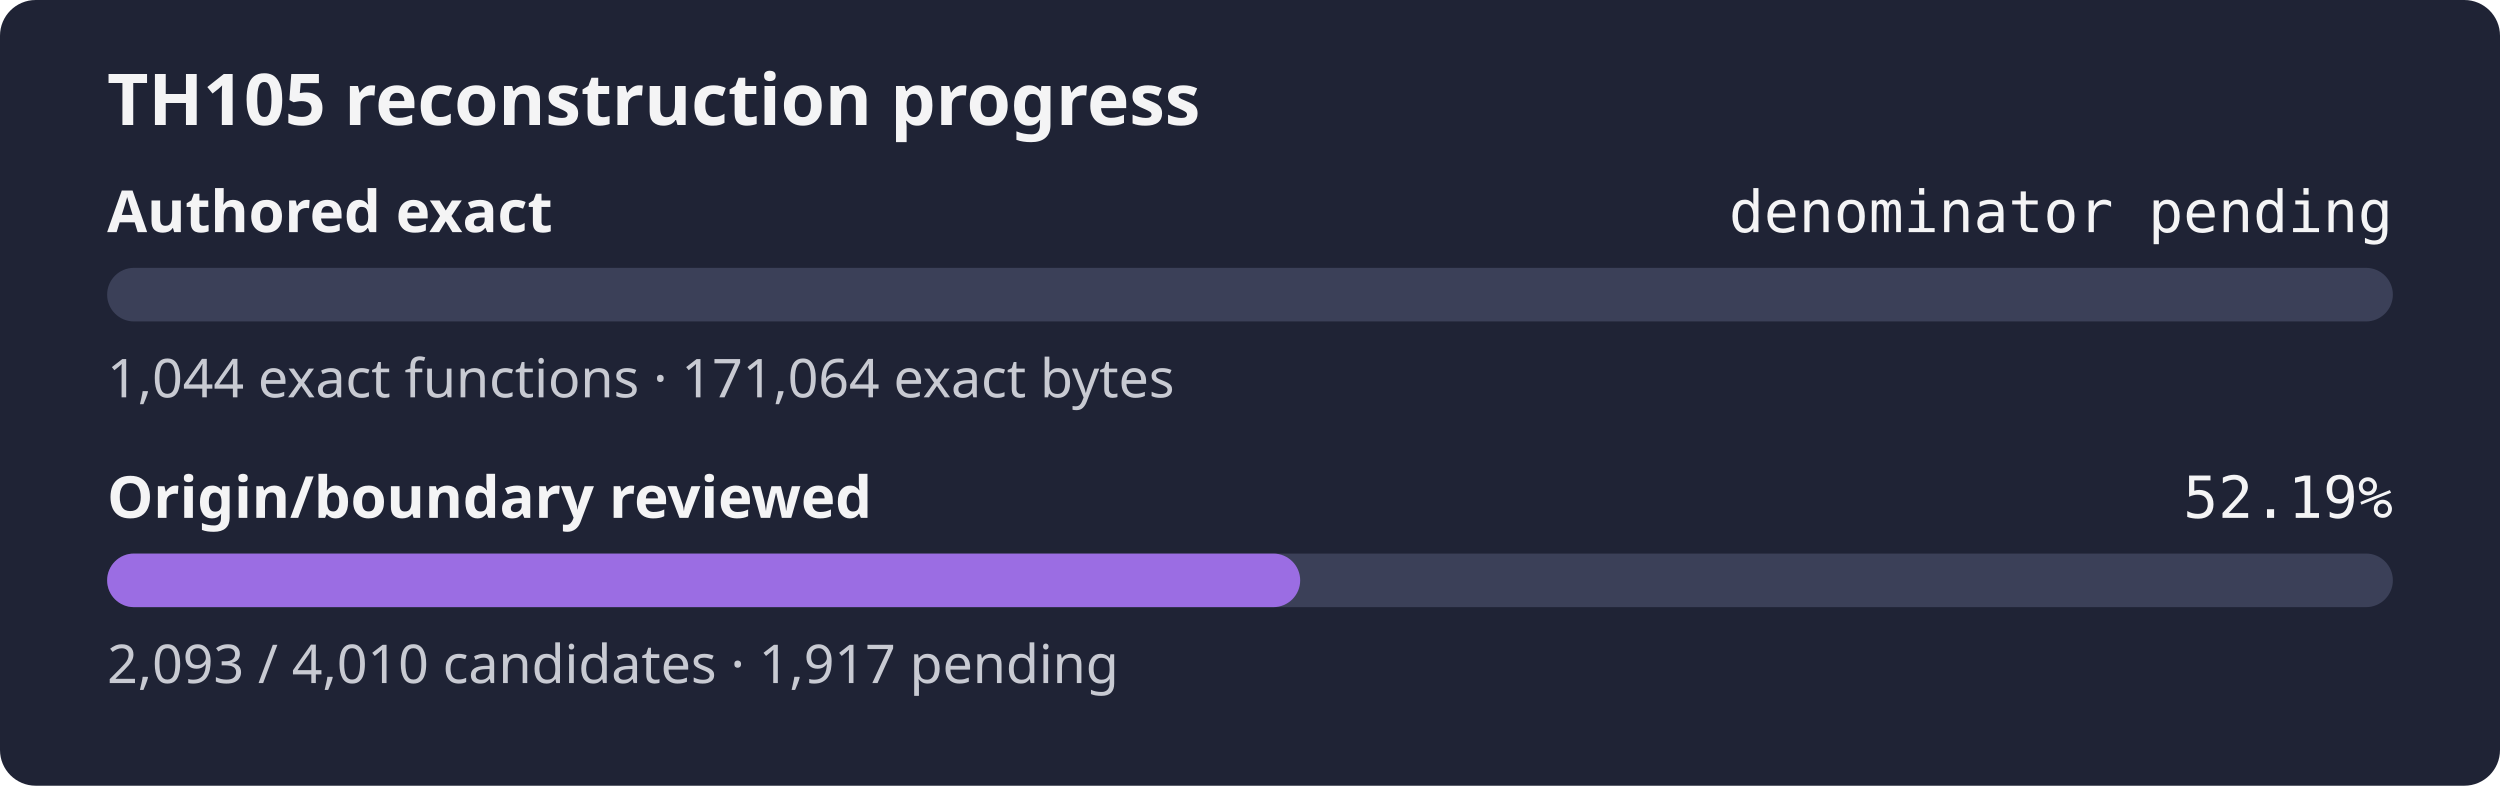
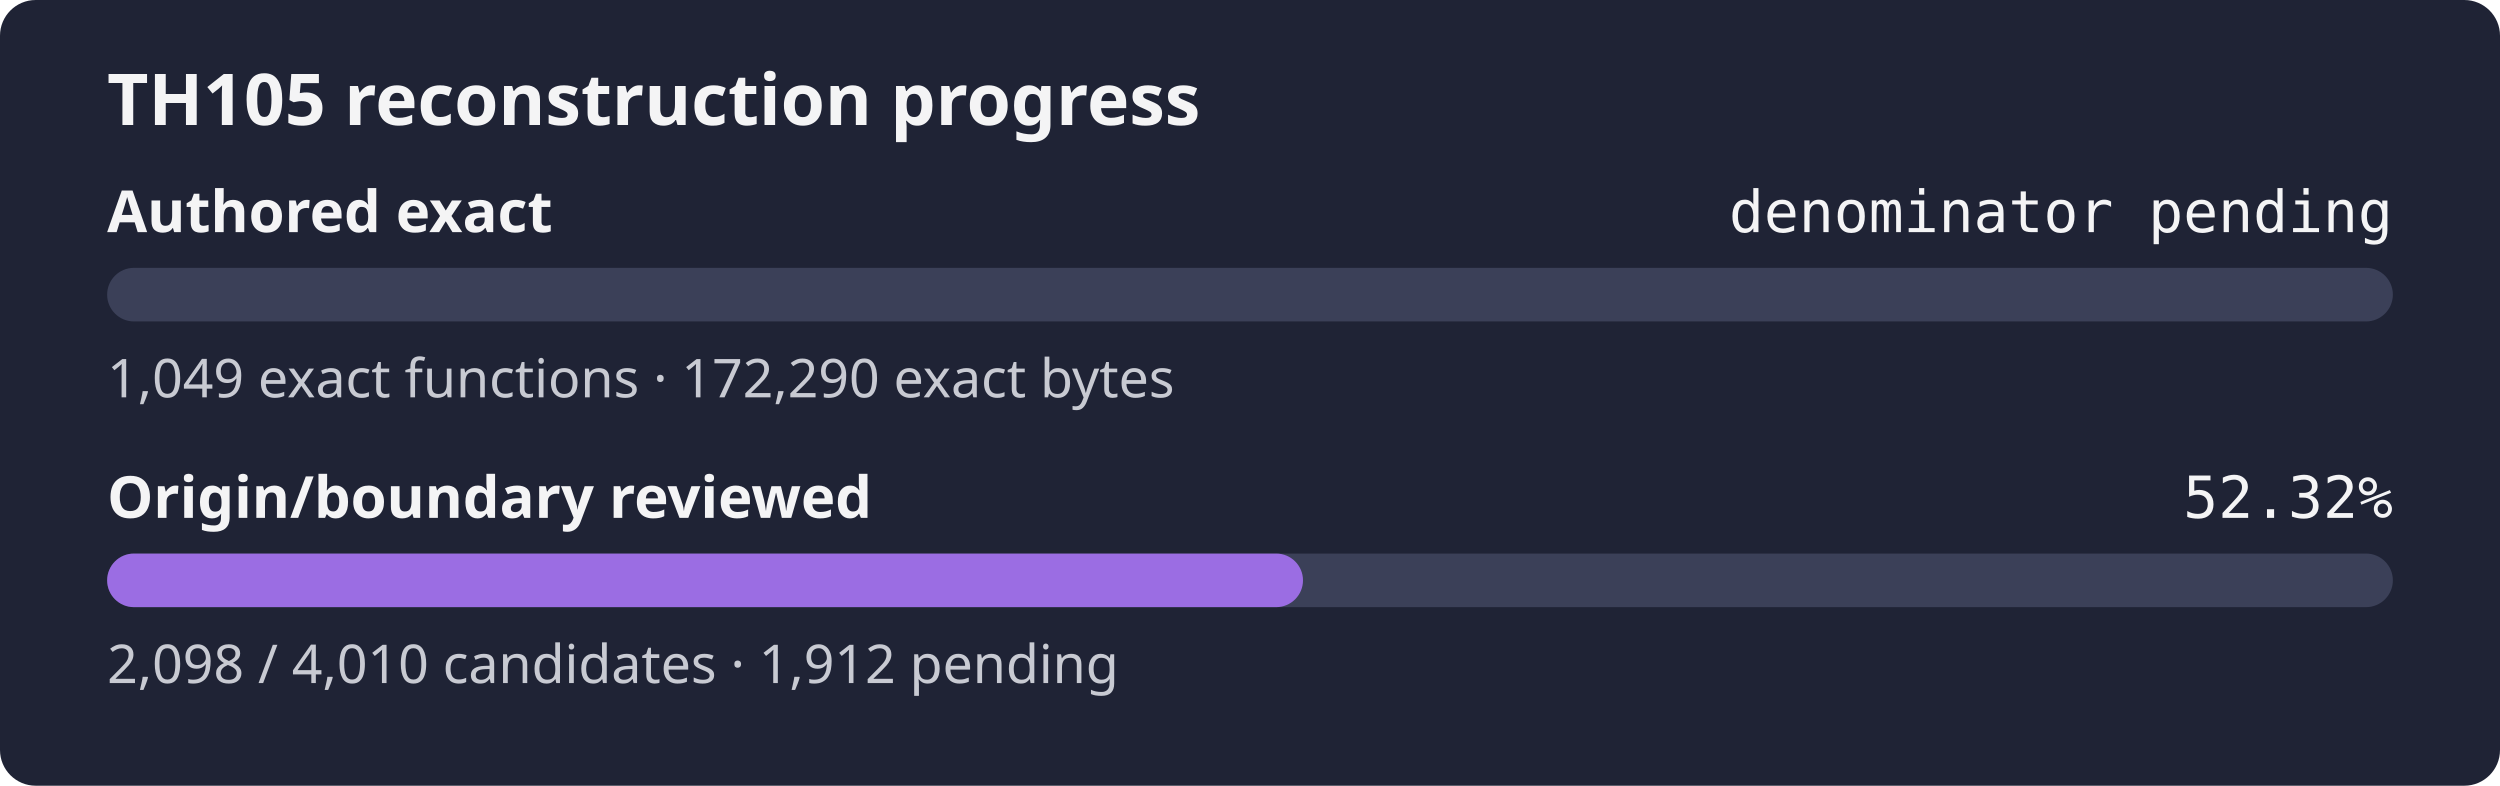
- <svg xmlns="http://www.w3.org/2000/svg" width="560" height="176" role="img" aria-label="TH105 reconstruction progress: authored exact denominator pending, origin review 52.19%">
+ <svg xmlns="http://www.w3.org/2000/svg" width="560" height="176" role="img" aria-label="TH105 reconstruction progress: authored exact denominator pending, origin review 52.32%">
  <rect width="560" height="176" rx="8" fill="#1f2335" />
  <text x="24" y="28" fill="#f4f4f5" font-family="sans-serif" font-size="16" font-weight="600">TH105 reconstruction progress</text>
  <text x="24" y="52" fill="#f4f4f5" font-family="sans-serif" font-size="13" font-weight="600">Authored exact</text>
  <text x="536" y="52" fill="#f4f4f5" text-anchor="end" font-family="monospace" font-size="13">denominator pending</text>
  <rect x="24" y="60" width="512" height="12" rx="6" fill="#3b4058" />
  <rect x="24" y="60" width="0.00" height="12" rx="6" fill="#9b6de3" />
-   <text x="24" y="89" fill="#c8cad2" font-family="sans-serif" font-size="12">1,044 exact functions · 171,064 exact bytes</text>
+   <text x="24" y="89" fill="#c8cad2" font-family="sans-serif" font-size="12">1,049 exact functions · 172,290 exact bytes</text>
  <text x="24" y="116" fill="#f4f4f5" font-family="sans-serif" font-size="13" font-weight="600">Origin/boundary reviewed</text>
-   <text x="536" y="116" fill="#f4f4f5" text-anchor="end" font-family="monospace" font-size="13">52.19%</text>
+   <text x="536" y="116" fill="#f4f4f5" text-anchor="end" font-family="monospace" font-size="13">52.32%</text>
  <rect x="24" y="124" width="512" height="12" rx="6" fill="#3b4058" />
-   <rect x="24" y="124" width="267.24" height="12" rx="6" fill="#9b6de3" />
-   <text x="24" y="153" fill="#c8cad2" font-family="sans-serif" font-size="12">2,093 / 4,010 candidates · 1,917 pending</text>
+   <rect x="24" y="124" width="267.87" height="12" rx="6" fill="#9b6de3" />
+   <text x="24" y="153" fill="#c8cad2" font-family="sans-serif" font-size="12">2,098 / 4,010 candidates · 1,912 pending</text>
</svg>
